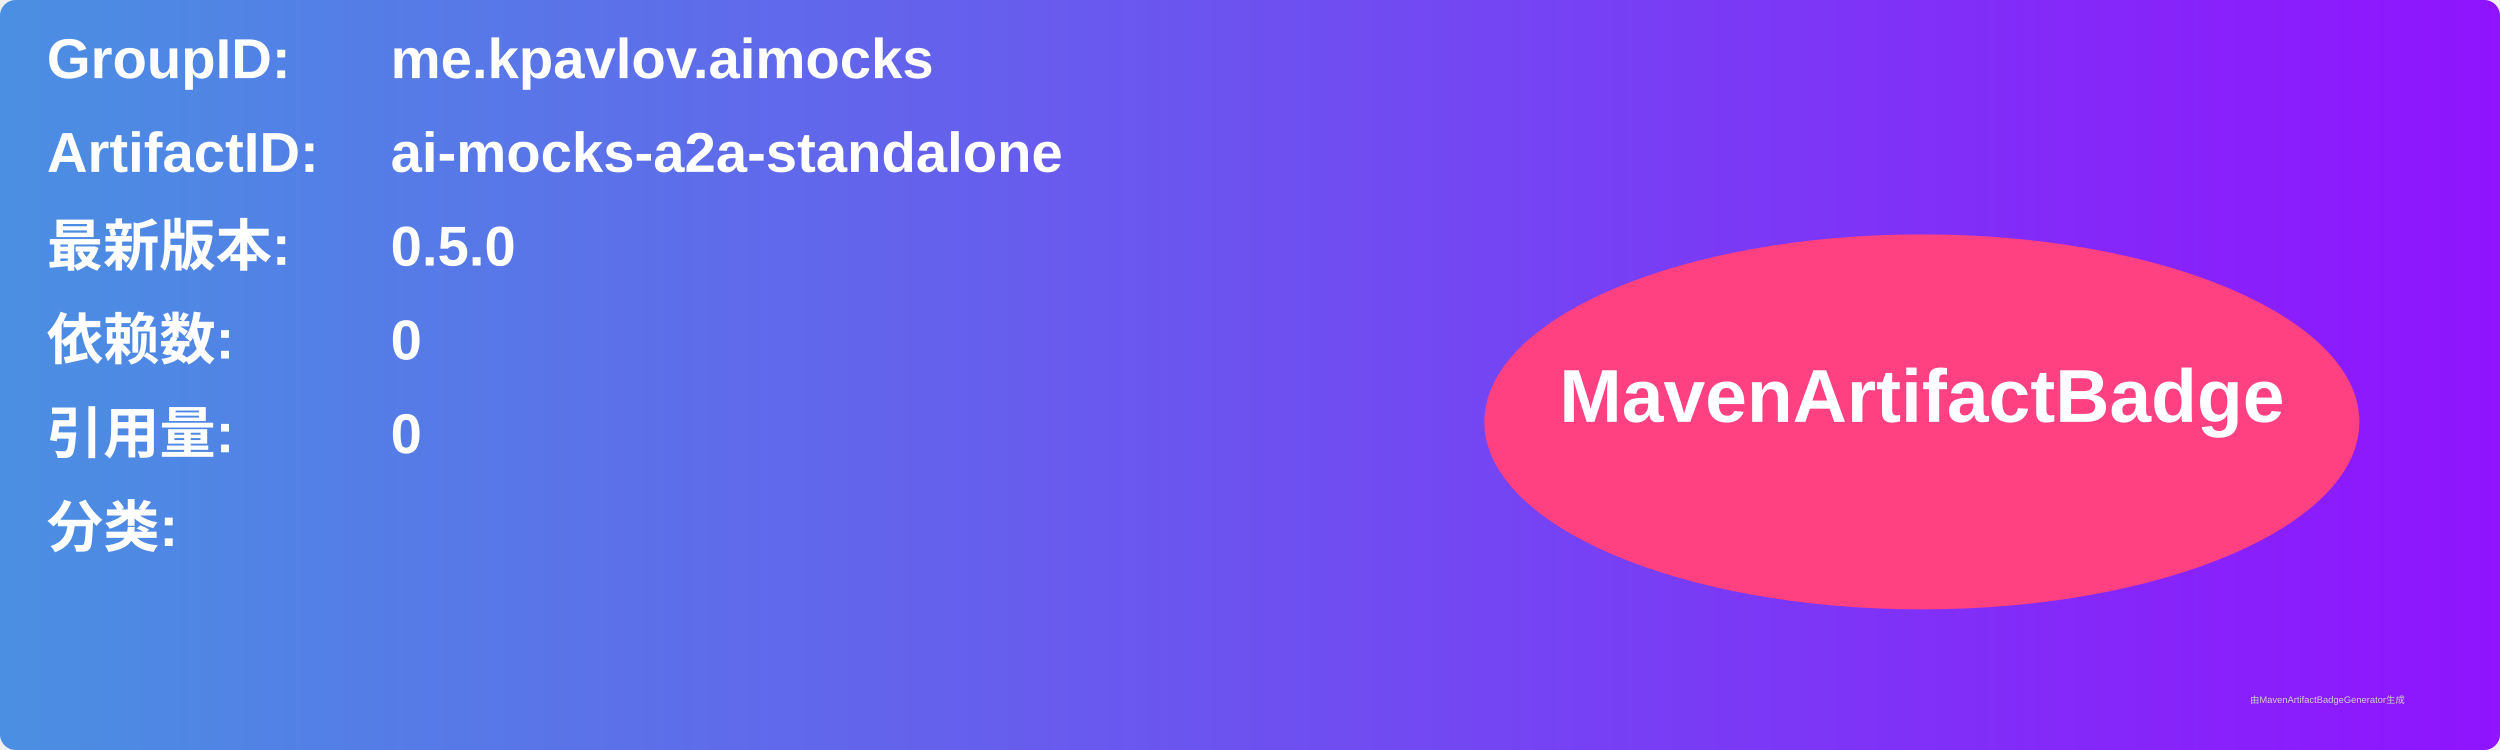
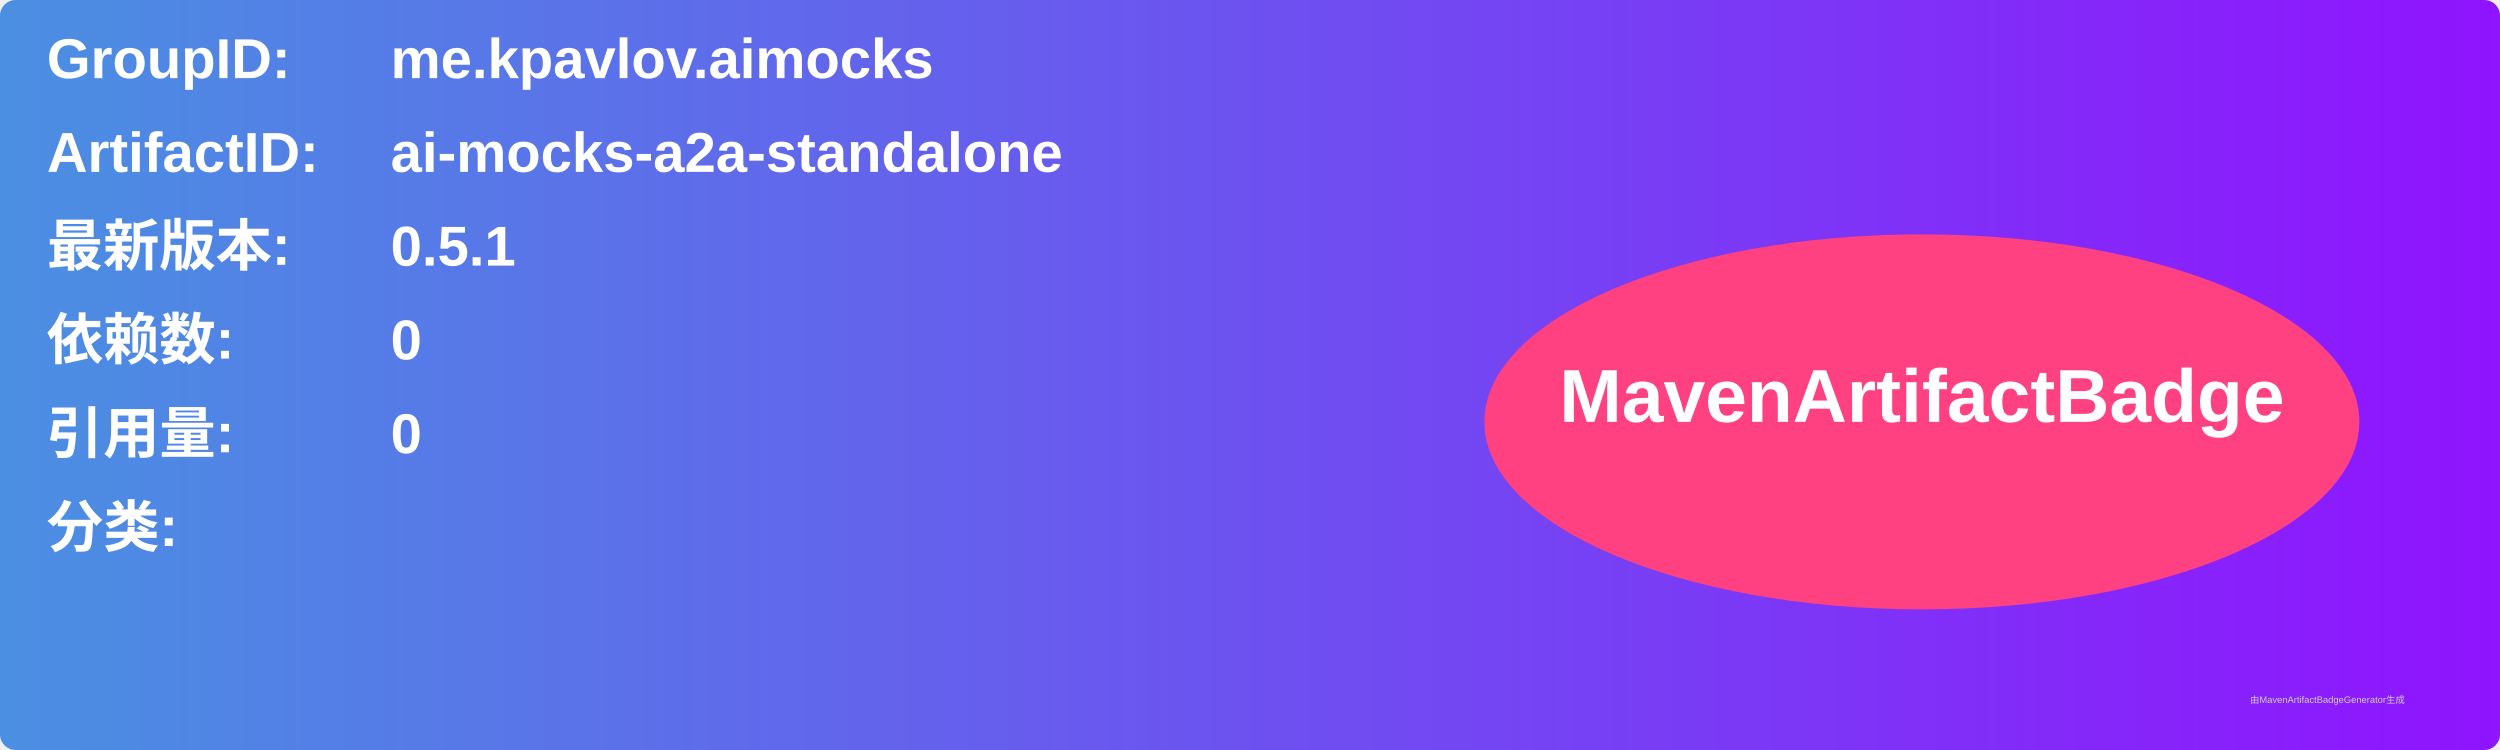
<svg xmlns="http://www.w3.org/2000/svg" width="800" height="240" viewBox="0 0 800 240">
  <linearGradient id="grad" x1="0%" y1="0%" x2="100%" y2="0%">
    <stop offset="0%" stop-color="#4a90e2" />
    <stop offset="100%" stop-color="#9013fe" />
  </linearGradient>
  <rect width="100%" height="100%" rx="5" ry="5" fill="url(#grad)" />
  <g transform="translate(15, 15)">
    <text x="0" y="10" font-family="Arial" font-size="18" fill="white" font-weight="bold" width="260">GroupID:</text>
    <text x="110" y="10" font-family="Arial" font-size="18" fill="white" font-weight="bold" width="460">me.kpavlov.aimocks</text>
    <text x="0" y="40" font-family="Arial" font-size="18" fill="white" font-weight="bold" width="260">ArtifactID:</text>
    <text x="110" y="40" font-family="Arial" font-size="18" fill="white" font-weight="bold" width="460">ai-mocks-a2a-standalone</text>
    <text x="0" y="70" font-family="Arial" font-size="18" fill="white" font-weight="bold">最新版本:</text>
    <text x="110" y="70" font-family="Arial" font-size="18" fill="white" font-weight="bold">
-       <tspan font-weight="bold">0.5.0</tspan>
+       <tspan font-weight="bold">0.5.1</tspan>
    </text>
    <text x="0" y="100" font-family="Arial" font-size="18" fill="white" font-weight="bold">依赖数: </text>
    <text x="110" y="100" font-family="Arial" font-size="18" fill="white">
      <tspan font-weight="bold">0</tspan>
    </text>
    <text x="0" y="130" font-family="Arial" font-size="18" fill="white" font-weight="bold">引用量: </text>
    <text x="110" y="130" font-family="Arial" font-size="18" fill="white">
      <tspan font-weight="bold">0</tspan>
    </text>
    <text x="0" y="160" font-family="Arial" font-size="18" fill="white" font-weight="bold">分类:</text>
    <text x="10" y="190" font-family="Arial" font-size="10" fill="white">
      <tspan font-weight="bold" />
    </text>
    <ellipse cx="600" cy="120" rx="140" ry="60" fill="#ff4081" />
    <text x="600" y="120" text-anchor="middle" font-family="Arial" font-size="24" fill="white" font-weight="bold">MavenArtifactBadge</text>
  </g>
  <text x="720" y="225" font-family="Arial" font-size="3" fill="#d0d0d0">由MavenArtifactBadgeGenerator生成</text>
</svg>
